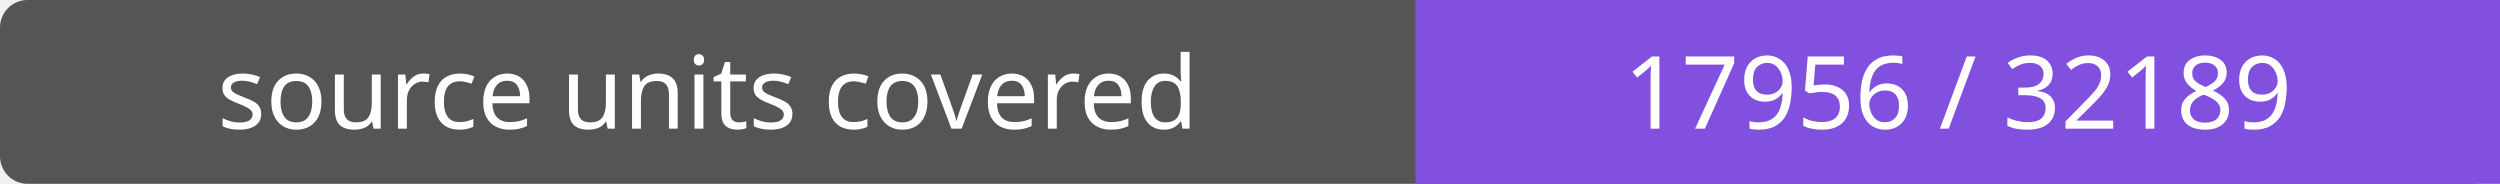
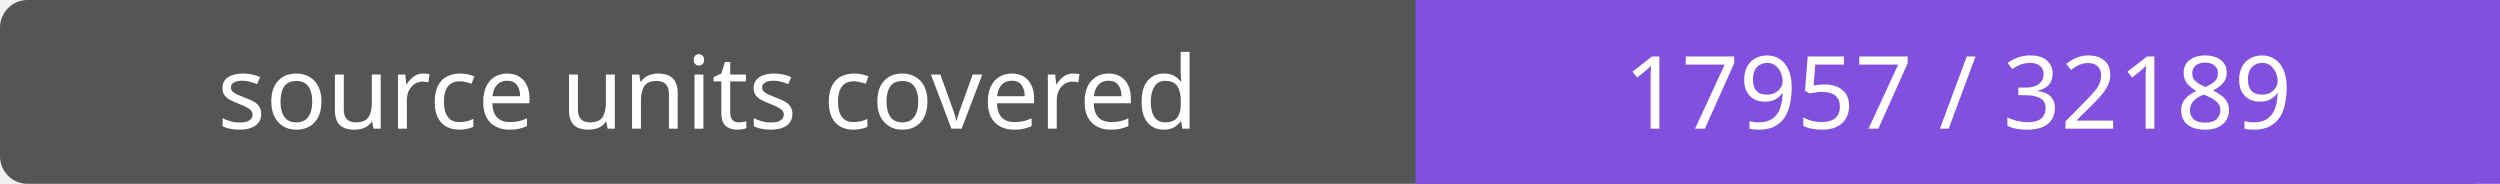
- <svg xmlns="http://www.w3.org/2000/svg" width="272" height="20" role="img" aria-label="source units covered: 17956 / 32189">
+ <svg xmlns="http://www.w3.org/2000/svg" width="272" height="20" role="img" aria-label="source units covered: 17957 / 32189">
  <rect width="272" height="20" rx="3" fill="#555" />
  <path fill="#8250df" d="M154 0h118v20H154z" />
  <g fill="#fff" text-anchor="middle" font-family="Verdana,sans-serif" font-size="11">
    <text x="77.0" y="14">source units covered</text>
-     <text x="213.0" y="14">17956 / 32189</text>
+     <text x="213.0" y="14">17957 / 32189</text>
  </g>
</svg>
